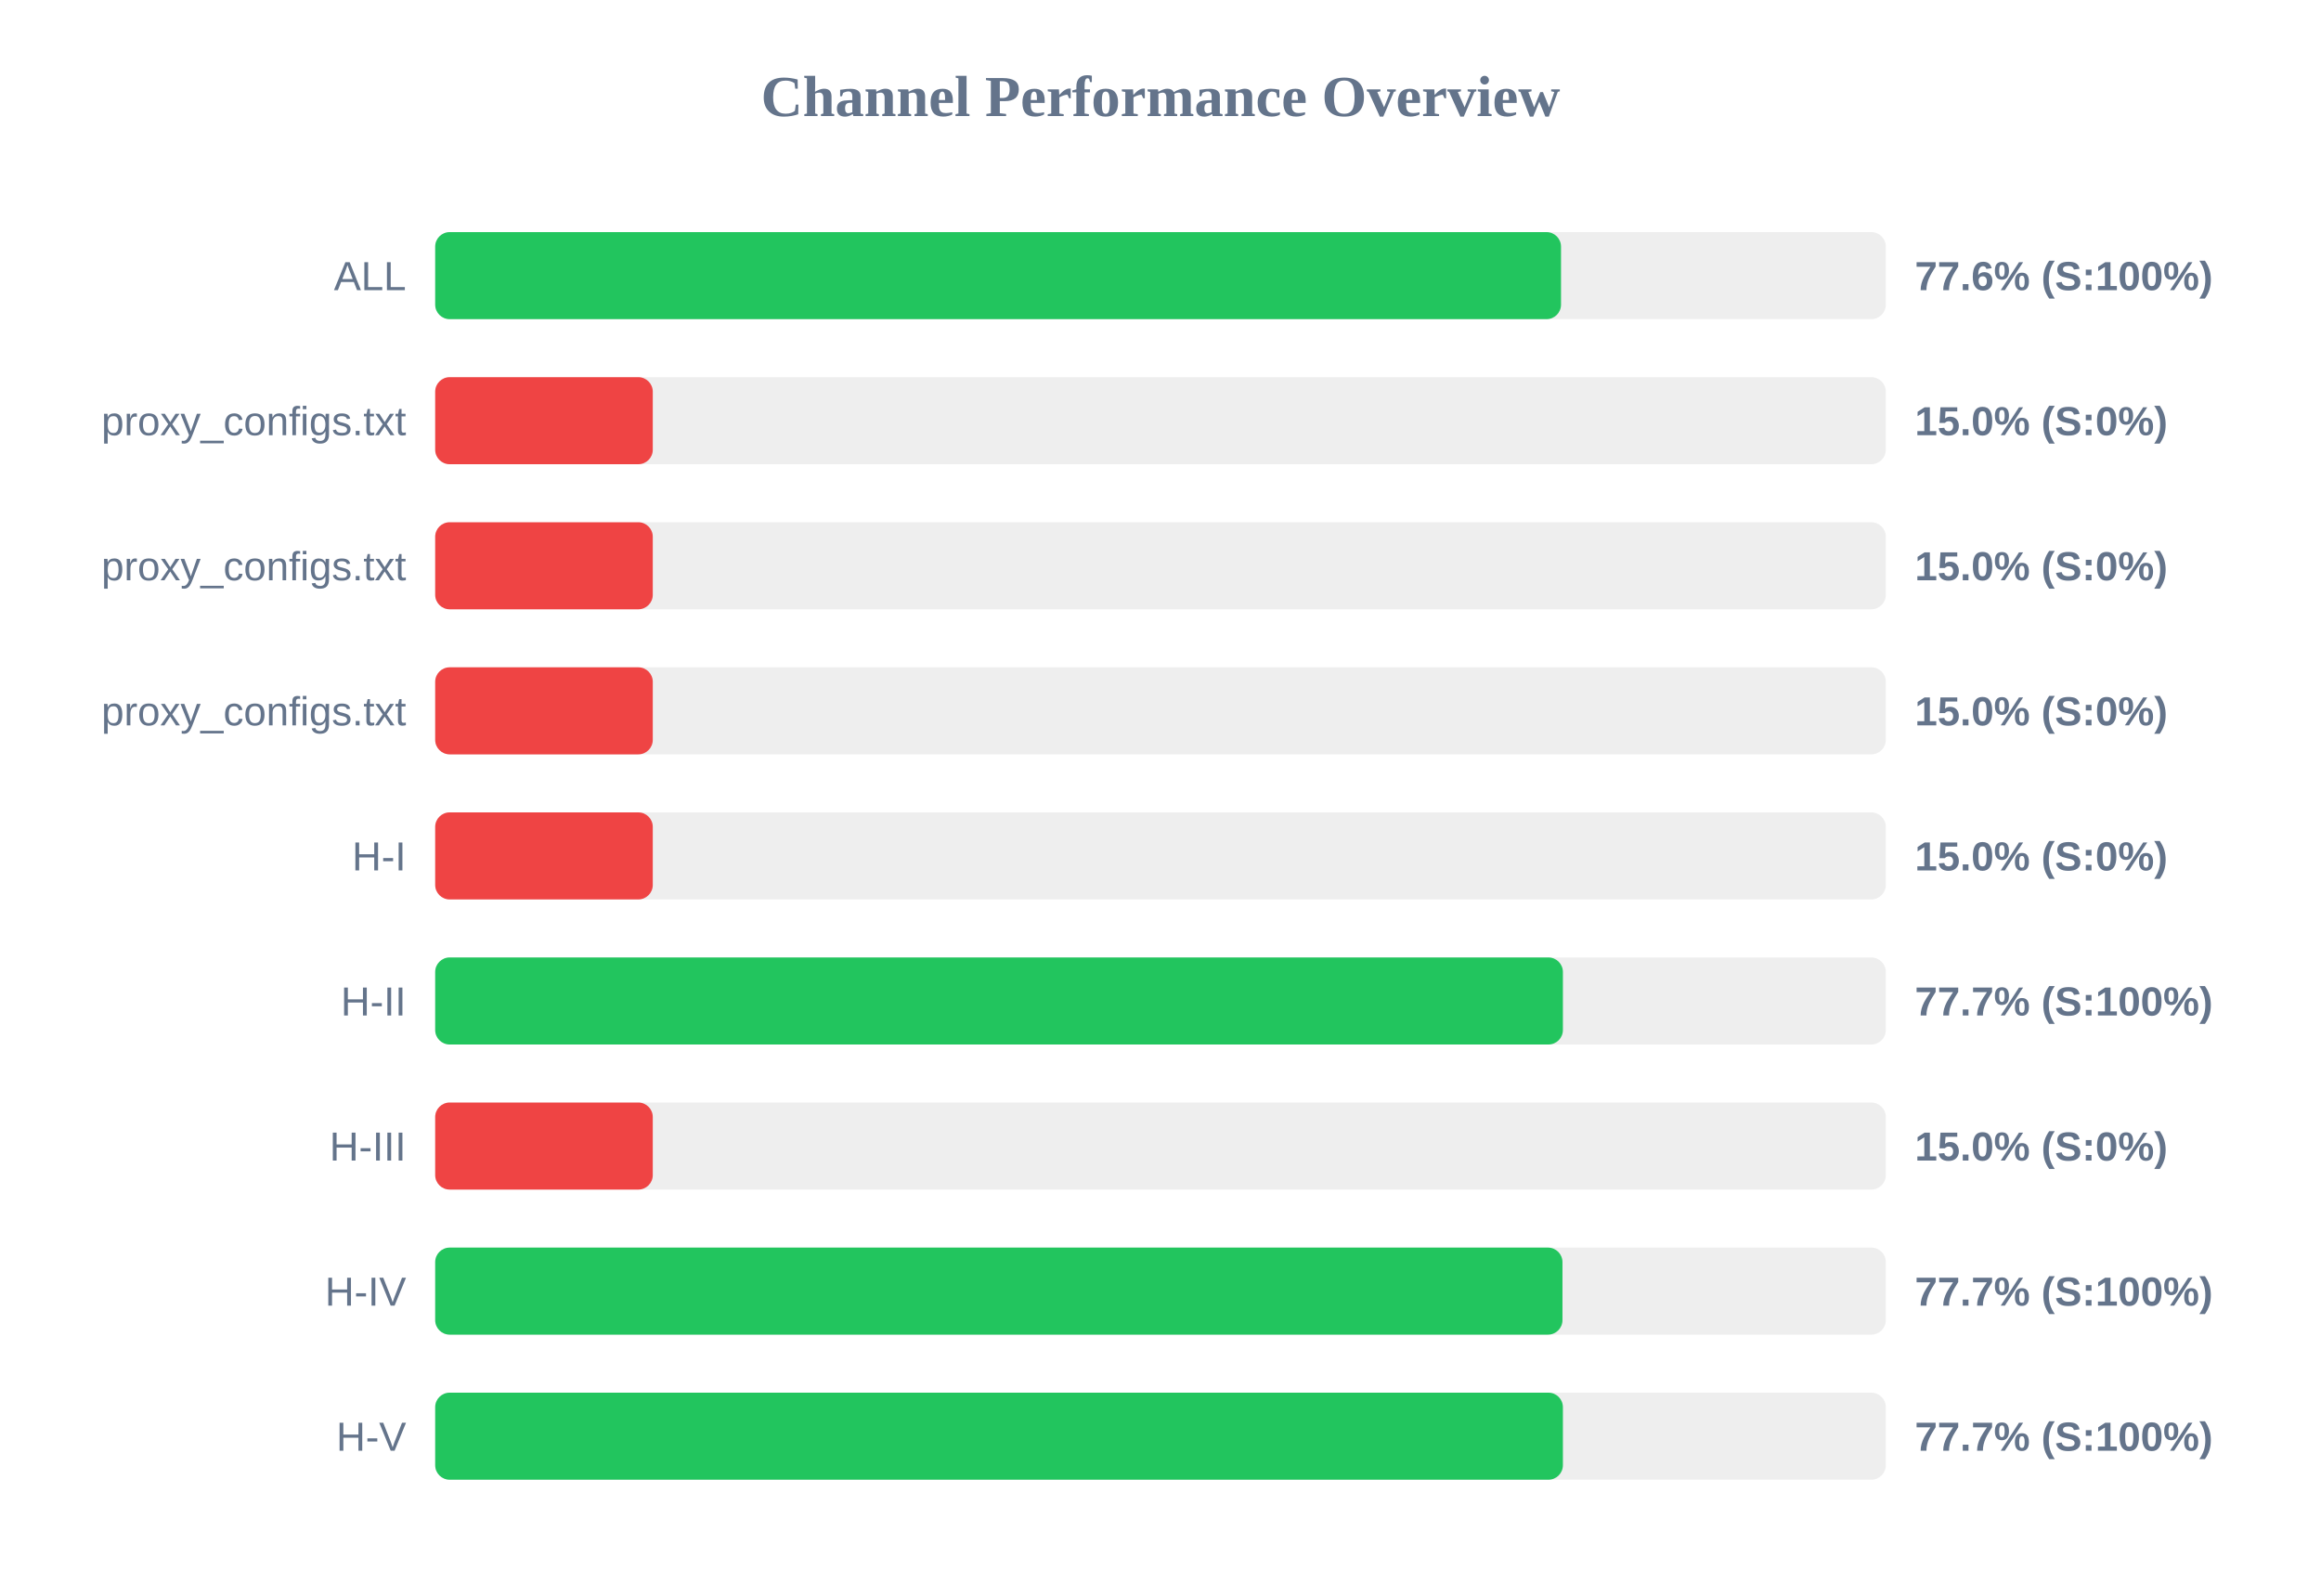
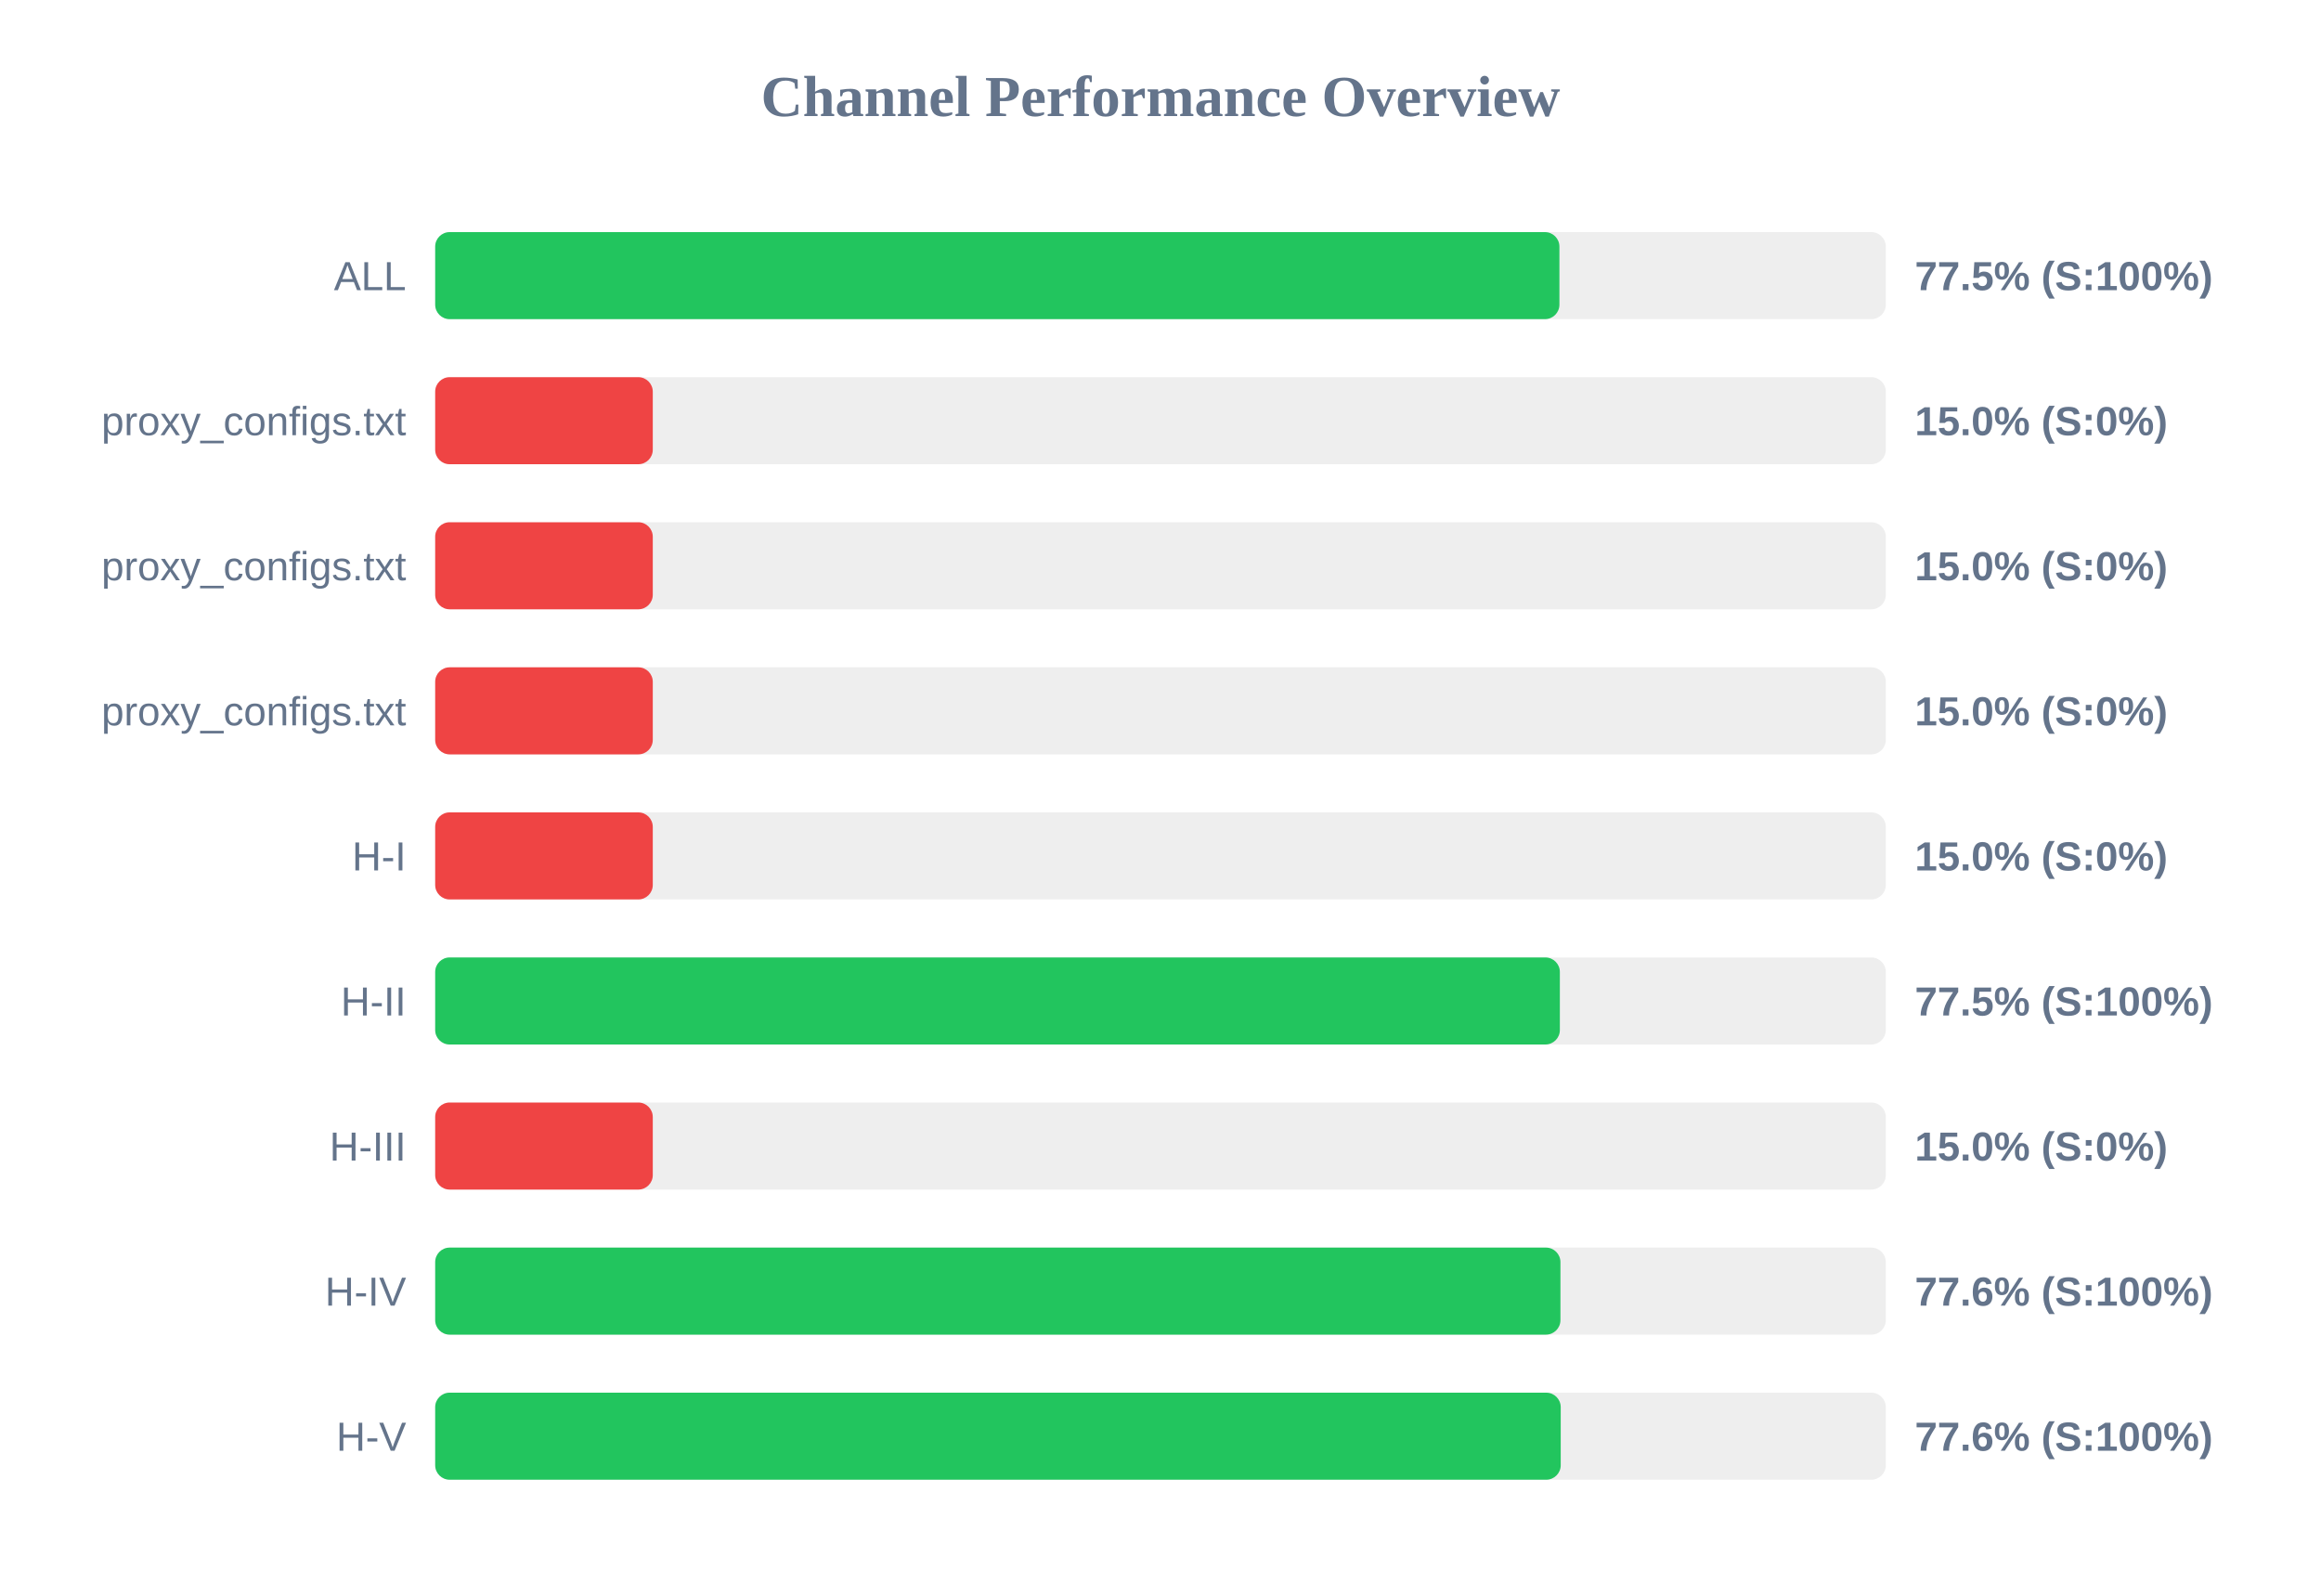
<svg xmlns="http://www.w3.org/2000/svg" width="800" height="550" version="1.1">
  <style>
        .row { font: 14px Arial; fill: #64748b; }
        .score { font: bold 14px Arial; fill: #64748b; }
    </style>
  <text x="400" y="40" text-anchor="middle" font-size="20px" font-weight="bold" fill="#64748b">Channel Performance Overview</text>
  <rect x="150" y="80" width="500" height="30" fill="#eee" rx="5" />
-   <rect x="150" y="80" width="388.05" height="30" fill="#22c55e" rx="5" />
+   <rect x="150" y="80" width="387.5" height="30" fill="#22c55e" rx="5" />
  <text x="140" y="100" text-anchor="end" class="row">ALL</text>
-   <text x="660" y="100" text-anchor="start" class="score">77.6% (S:100%)</text>
+   <text x="660" y="100" text-anchor="start" class="score">77.5% (S:100%)</text>
  <rect x="150" y="130" width="500" height="30" fill="#eee" rx="5" />
  <rect x="150" y="130" width="75.0" height="30" fill="#ef4444" rx="5" />
  <text x="140" y="150" text-anchor="end" class="row">proxy_configs.txt</text>
  <text x="660" y="150" text-anchor="start" class="score">15.0% (S:0%)</text>
  <rect x="150" y="180" width="500" height="30" fill="#eee" rx="5" />
  <rect x="150" y="180" width="75.0" height="30" fill="#ef4444" rx="5" />
  <text x="140" y="200" text-anchor="end" class="row">proxy_configs.txt</text>
  <text x="660" y="200" text-anchor="start" class="score">15.0% (S:0%)</text>
  <rect x="150" y="230" width="500" height="30" fill="#eee" rx="5" />
  <rect x="150" y="230" width="75.0" height="30" fill="#ef4444" rx="5" />
  <text x="140" y="250" text-anchor="end" class="row">proxy_configs.txt</text>
  <text x="660" y="250" text-anchor="start" class="score">15.0% (S:0%)</text>
  <rect x="150" y="280" width="500" height="30" fill="#eee" rx="5" />
  <rect x="150" y="280" width="75.0" height="30" fill="#ef4444" rx="5" />
  <text x="140" y="300" text-anchor="end" class="row">H-I</text>
  <text x="660" y="300" text-anchor="start" class="score">15.0% (S:0%)</text>
  <rect x="150" y="330" width="500" height="30" fill="#eee" rx="5" />
-   <rect x="150" y="330" width="388.7" height="30" fill="#22c55e" rx="5" />
+   <rect x="150" y="330" width="387.65" height="30" fill="#22c55e" rx="5" />
  <text x="140" y="350" text-anchor="end" class="row">H-II</text>
-   <text x="660" y="350" text-anchor="start" class="score">77.7% (S:100%)</text>
+   <text x="660" y="350" text-anchor="start" class="score">77.5% (S:100%)</text>
  <rect x="150" y="380" width="500" height="30" fill="#eee" rx="5" />
  <rect x="150" y="380" width="75.0" height="30" fill="#ef4444" rx="5" />
  <text x="140" y="400" text-anchor="end" class="row">H-III</text>
  <text x="660" y="400" text-anchor="start" class="score">15.0% (S:0%)</text>
  <rect x="150" y="430" width="500" height="30" fill="#eee" rx="5" />
-   <rect x="150" y="430" width="388.55" height="30" fill="#22c55e" rx="5" />
+   <rect x="150" y="430" width="387.85" height="30" fill="#22c55e" rx="5" />
  <text x="140" y="450" text-anchor="end" class="row">H-IV</text>
-   <text x="660" y="450" text-anchor="start" class="score">77.7% (S:100%)</text>
+   <text x="660" y="450" text-anchor="start" class="score">77.6% (S:100%)</text>
  <rect x="150" y="480" width="500" height="30" fill="#eee" rx="5" />
-   <rect x="150" y="480" width="388.7" height="30" fill="#22c55e" rx="5" />
+   <rect x="150" y="480" width="387.95" height="30" fill="#22c55e" rx="5" />
  <text x="140" y="500" text-anchor="end" class="row">H-V</text>
-   <text x="660" y="500" text-anchor="start" class="score">77.7% (S:100%)</text>
+   <text x="660" y="500" text-anchor="start" class="score">77.6% (S:100%)</text>
</svg>
